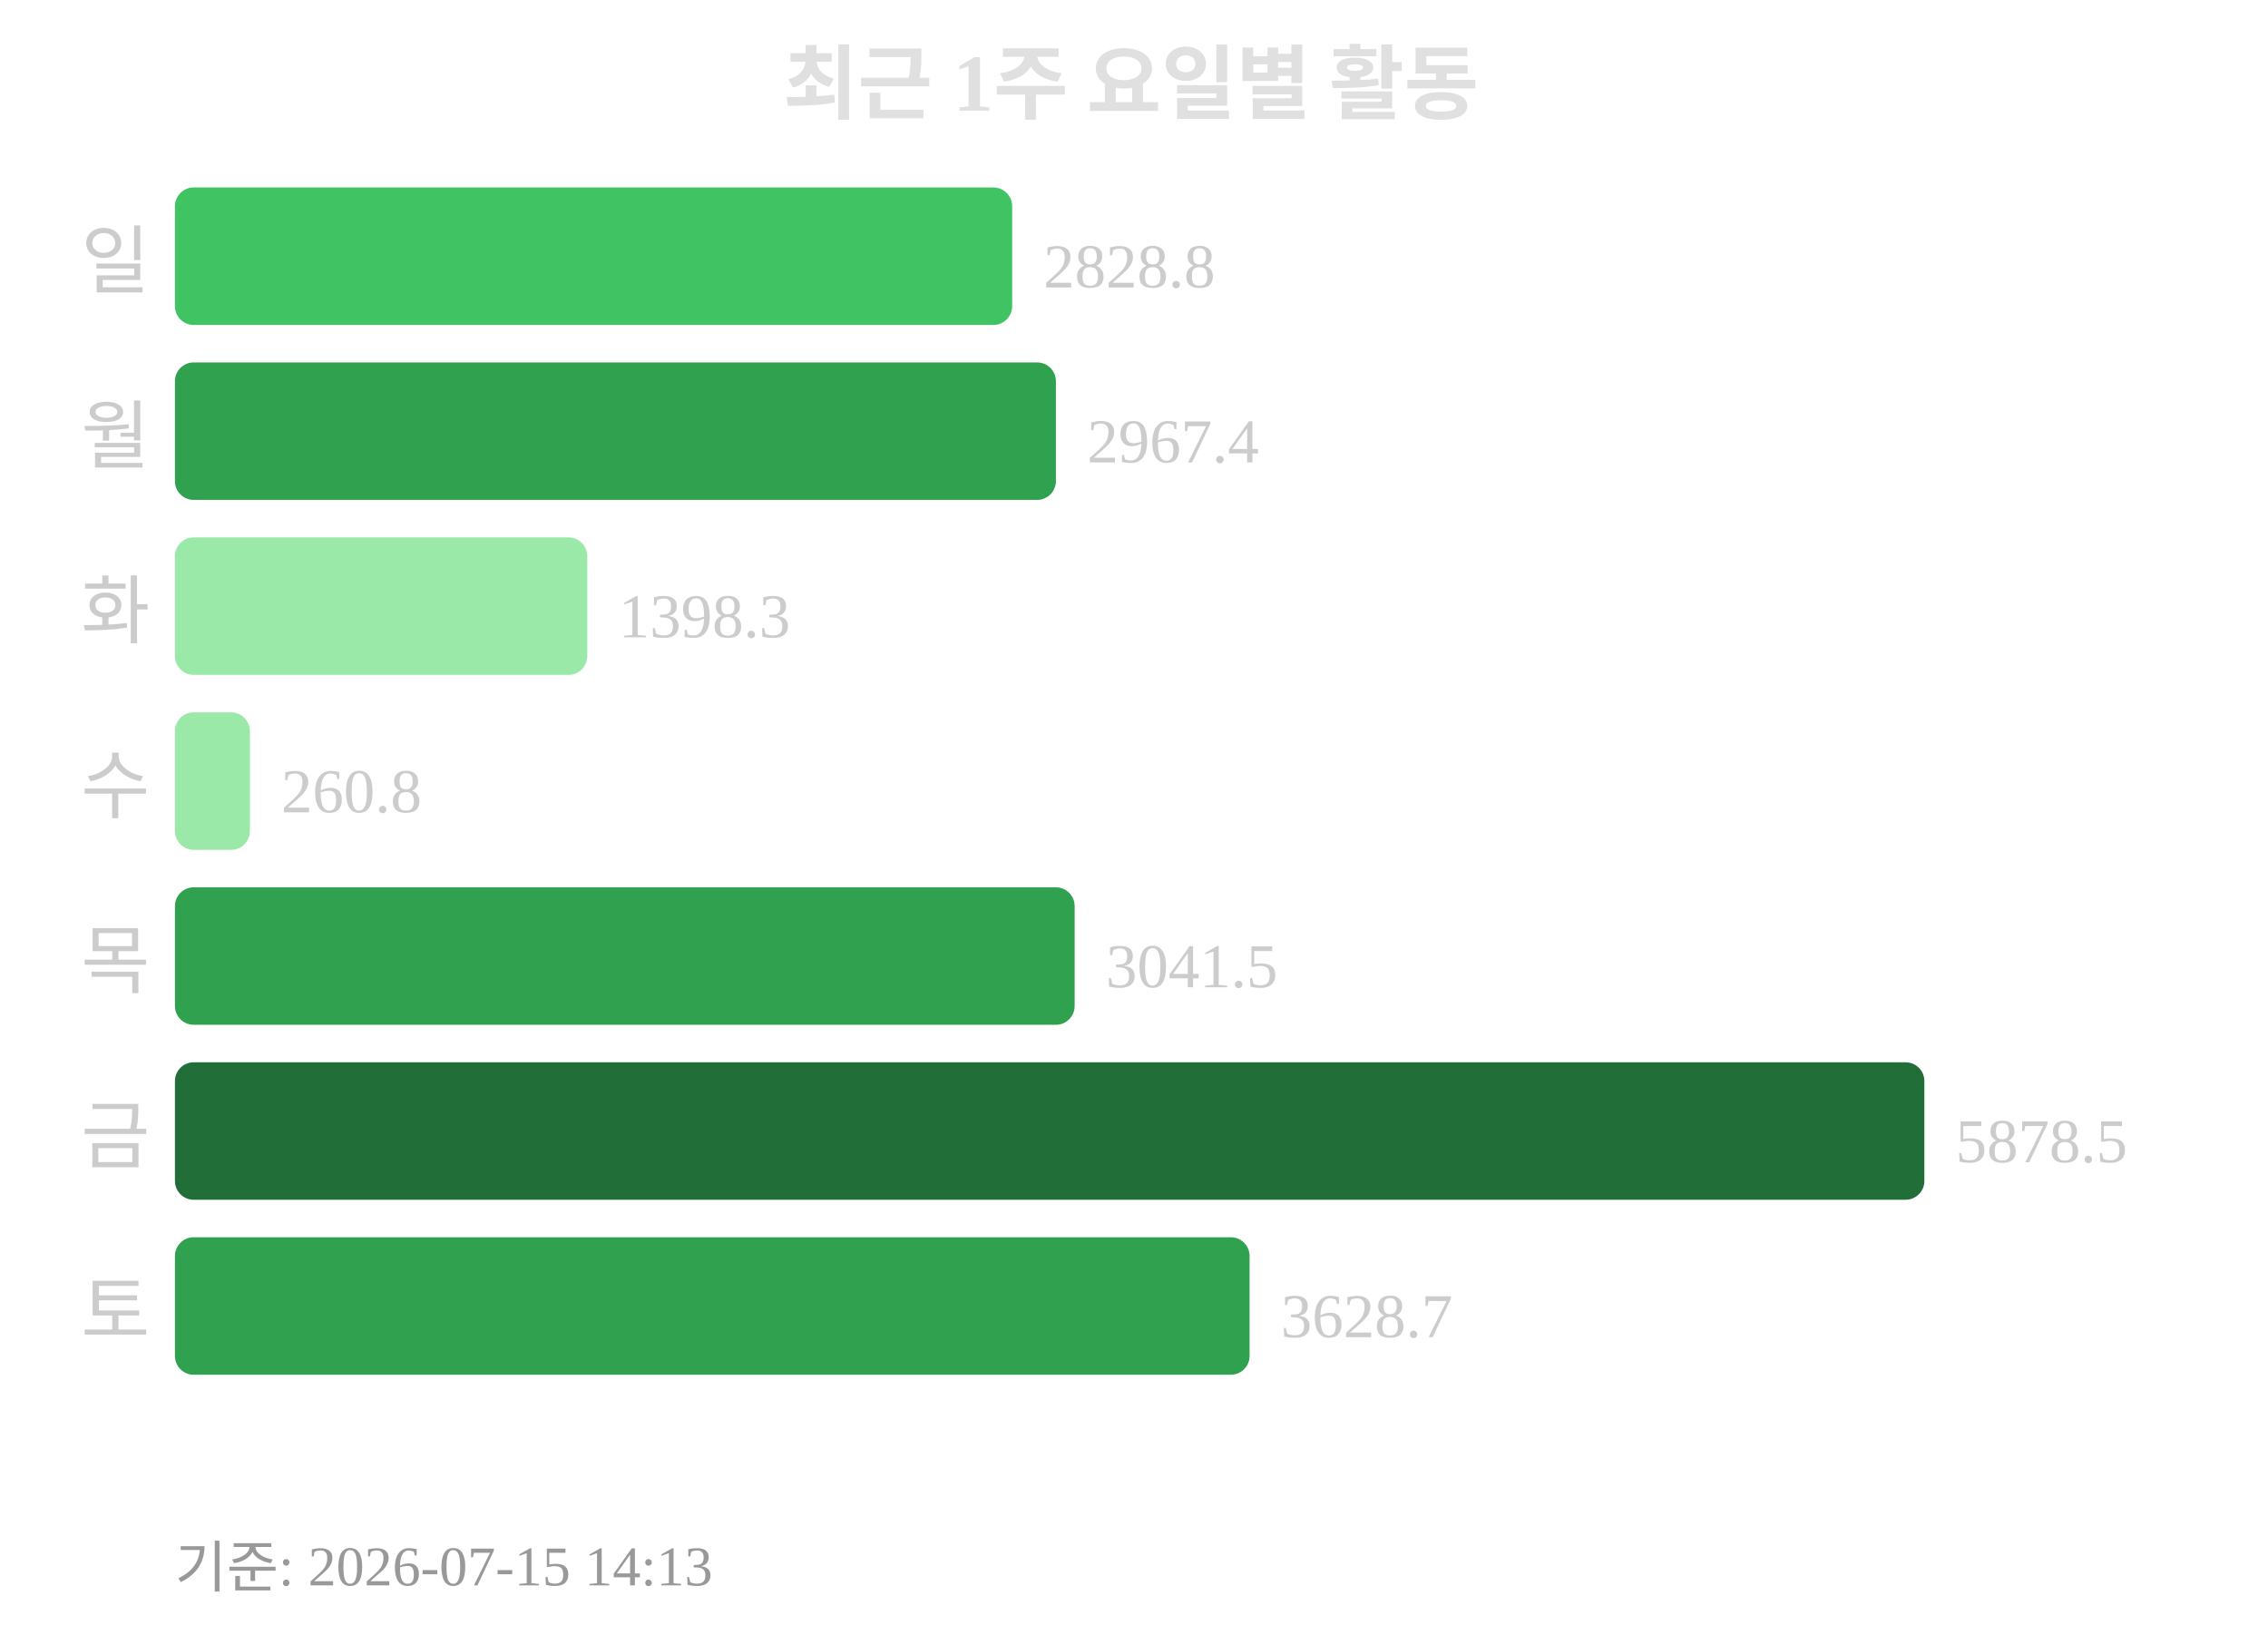
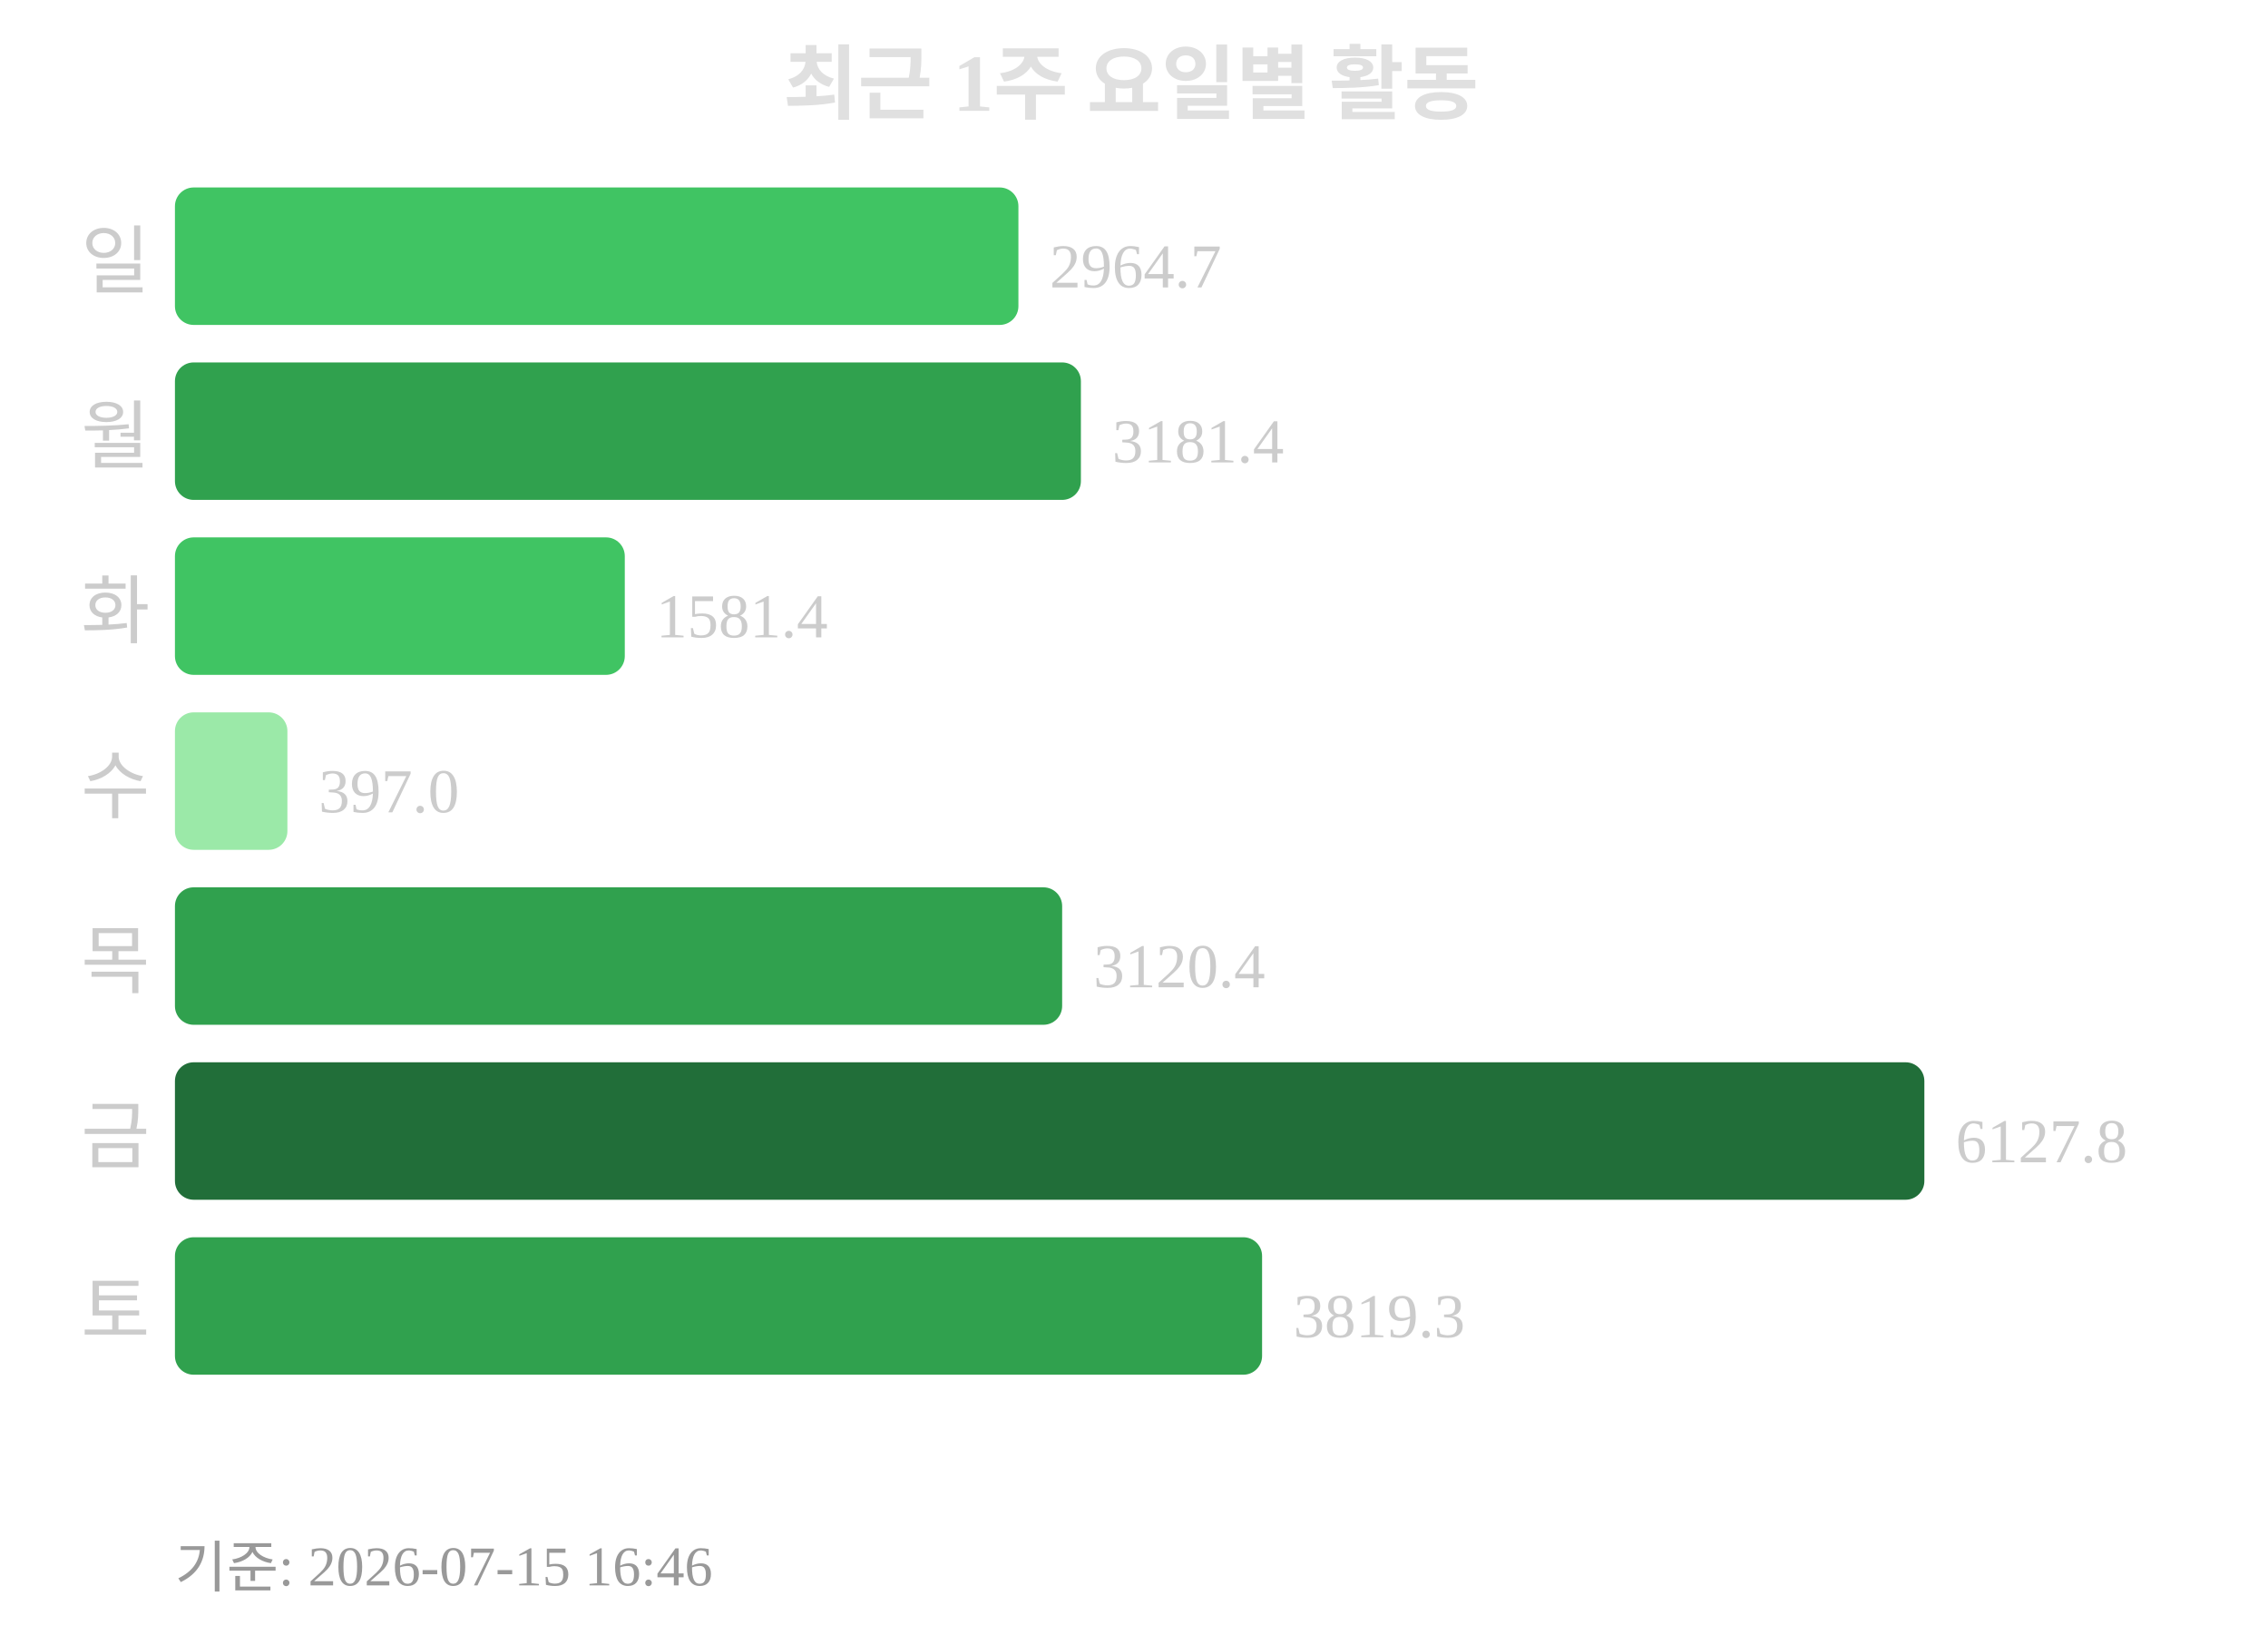
<svg xmlns="http://www.w3.org/2000/svg" width="363" height="260">
  <text x="181" y="18" text-anchor="middle" font-size="13" font-weight="bold" fill="#e0e0e0">최근 1주 요일별 활동</text>
  <text x="24" y="46" text-anchor="end" font-size="12" fill="#cccccc">일</text>
-   <rect x="28" y="30" width="134" height="22" rx="3" fill="#40c463" />
-   <text x="167" y="46" font-size="10" fill="#cccccc">2828.8</text>
+   <rect x="28" y="30" width="135" height="22" rx="3" fill="#40c463" />
+   <text x="168" y="46" font-size="10" fill="#cccccc">2964.7</text>
  <text x="24" y="74" text-anchor="end" font-size="12" fill="#cccccc">월</text>
-   <rect x="28" y="58" width="141" height="22" rx="3" fill="#30a14e" />
-   <text x="174" y="74" font-size="10" fill="#cccccc">2967.4</text>
+   <rect x="28" y="58" width="145" height="22" rx="3" fill="#30a14e" />
+   <text x="178" y="74" font-size="10" fill="#cccccc">3181.4</text>
  <text x="24" y="102" text-anchor="end" font-size="12" fill="#cccccc">화</text>
-   <rect x="28" y="86" width="66" height="22" rx="3" fill="#9be9a8" />
-   <text x="99" y="102" font-size="10" fill="#cccccc">1398.3</text>
+   <rect x="28" y="86" width="72" height="22" rx="3" fill="#40c463" />
+   <text x="105" y="102" font-size="10" fill="#cccccc">1581.4</text>
  <text x="24" y="130" text-anchor="end" font-size="12" fill="#cccccc">수</text>
-   <rect x="28" y="114" width="12" height="22" rx="3" fill="#9be9a8" />
-   <text x="45" y="130" font-size="10" fill="#cccccc">260.8</text>
+   <rect x="28" y="114" width="18" height="22" rx="3" fill="#9be9a8" />
+   <text x="51" y="130" font-size="10" fill="#cccccc">397.0</text>
  <text x="24" y="158" text-anchor="end" font-size="12" fill="#cccccc">목</text>
-   <rect x="28" y="142" width="144" height="22" rx="3" fill="#30a14e" />
-   <text x="177" y="158" font-size="10" fill="#cccccc">3041.5</text>
+   <rect x="28" y="142" width="142" height="22" rx="3" fill="#30a14e" />
+   <text x="175" y="158" font-size="10" fill="#cccccc">3120.4</text>
  <text x="24" y="186" text-anchor="end" font-size="12" fill="#cccccc">금</text>
  <rect x="28" y="170" width="280" height="22" rx="3" fill="#216e39" />
-   <text x="313" y="186" font-size="10" fill="#cccccc">5878.5</text>
+   <text x="313" y="186" font-size="10" fill="#cccccc">6127.8</text>
  <text x="24" y="214" text-anchor="end" font-size="12" fill="#cccccc">토</text>
-   <rect x="28" y="198" width="172" height="22" rx="3" fill="#30a14e" />
-   <text x="205" y="214" font-size="10" fill="#cccccc">3628.7</text>
-   <text x="28" y="254" font-size="9" fill="#999999">기준: 2026-07-15 14:13</text>
+   <rect x="28" y="198" width="174" height="22" rx="3" fill="#30a14e" />
+   <text x="207" y="214" font-size="10" fill="#cccccc">3819.3</text>
+   <text x="28" y="254" font-size="9" fill="#999999">기준: 2026-07-15 16:46</text>
</svg>
